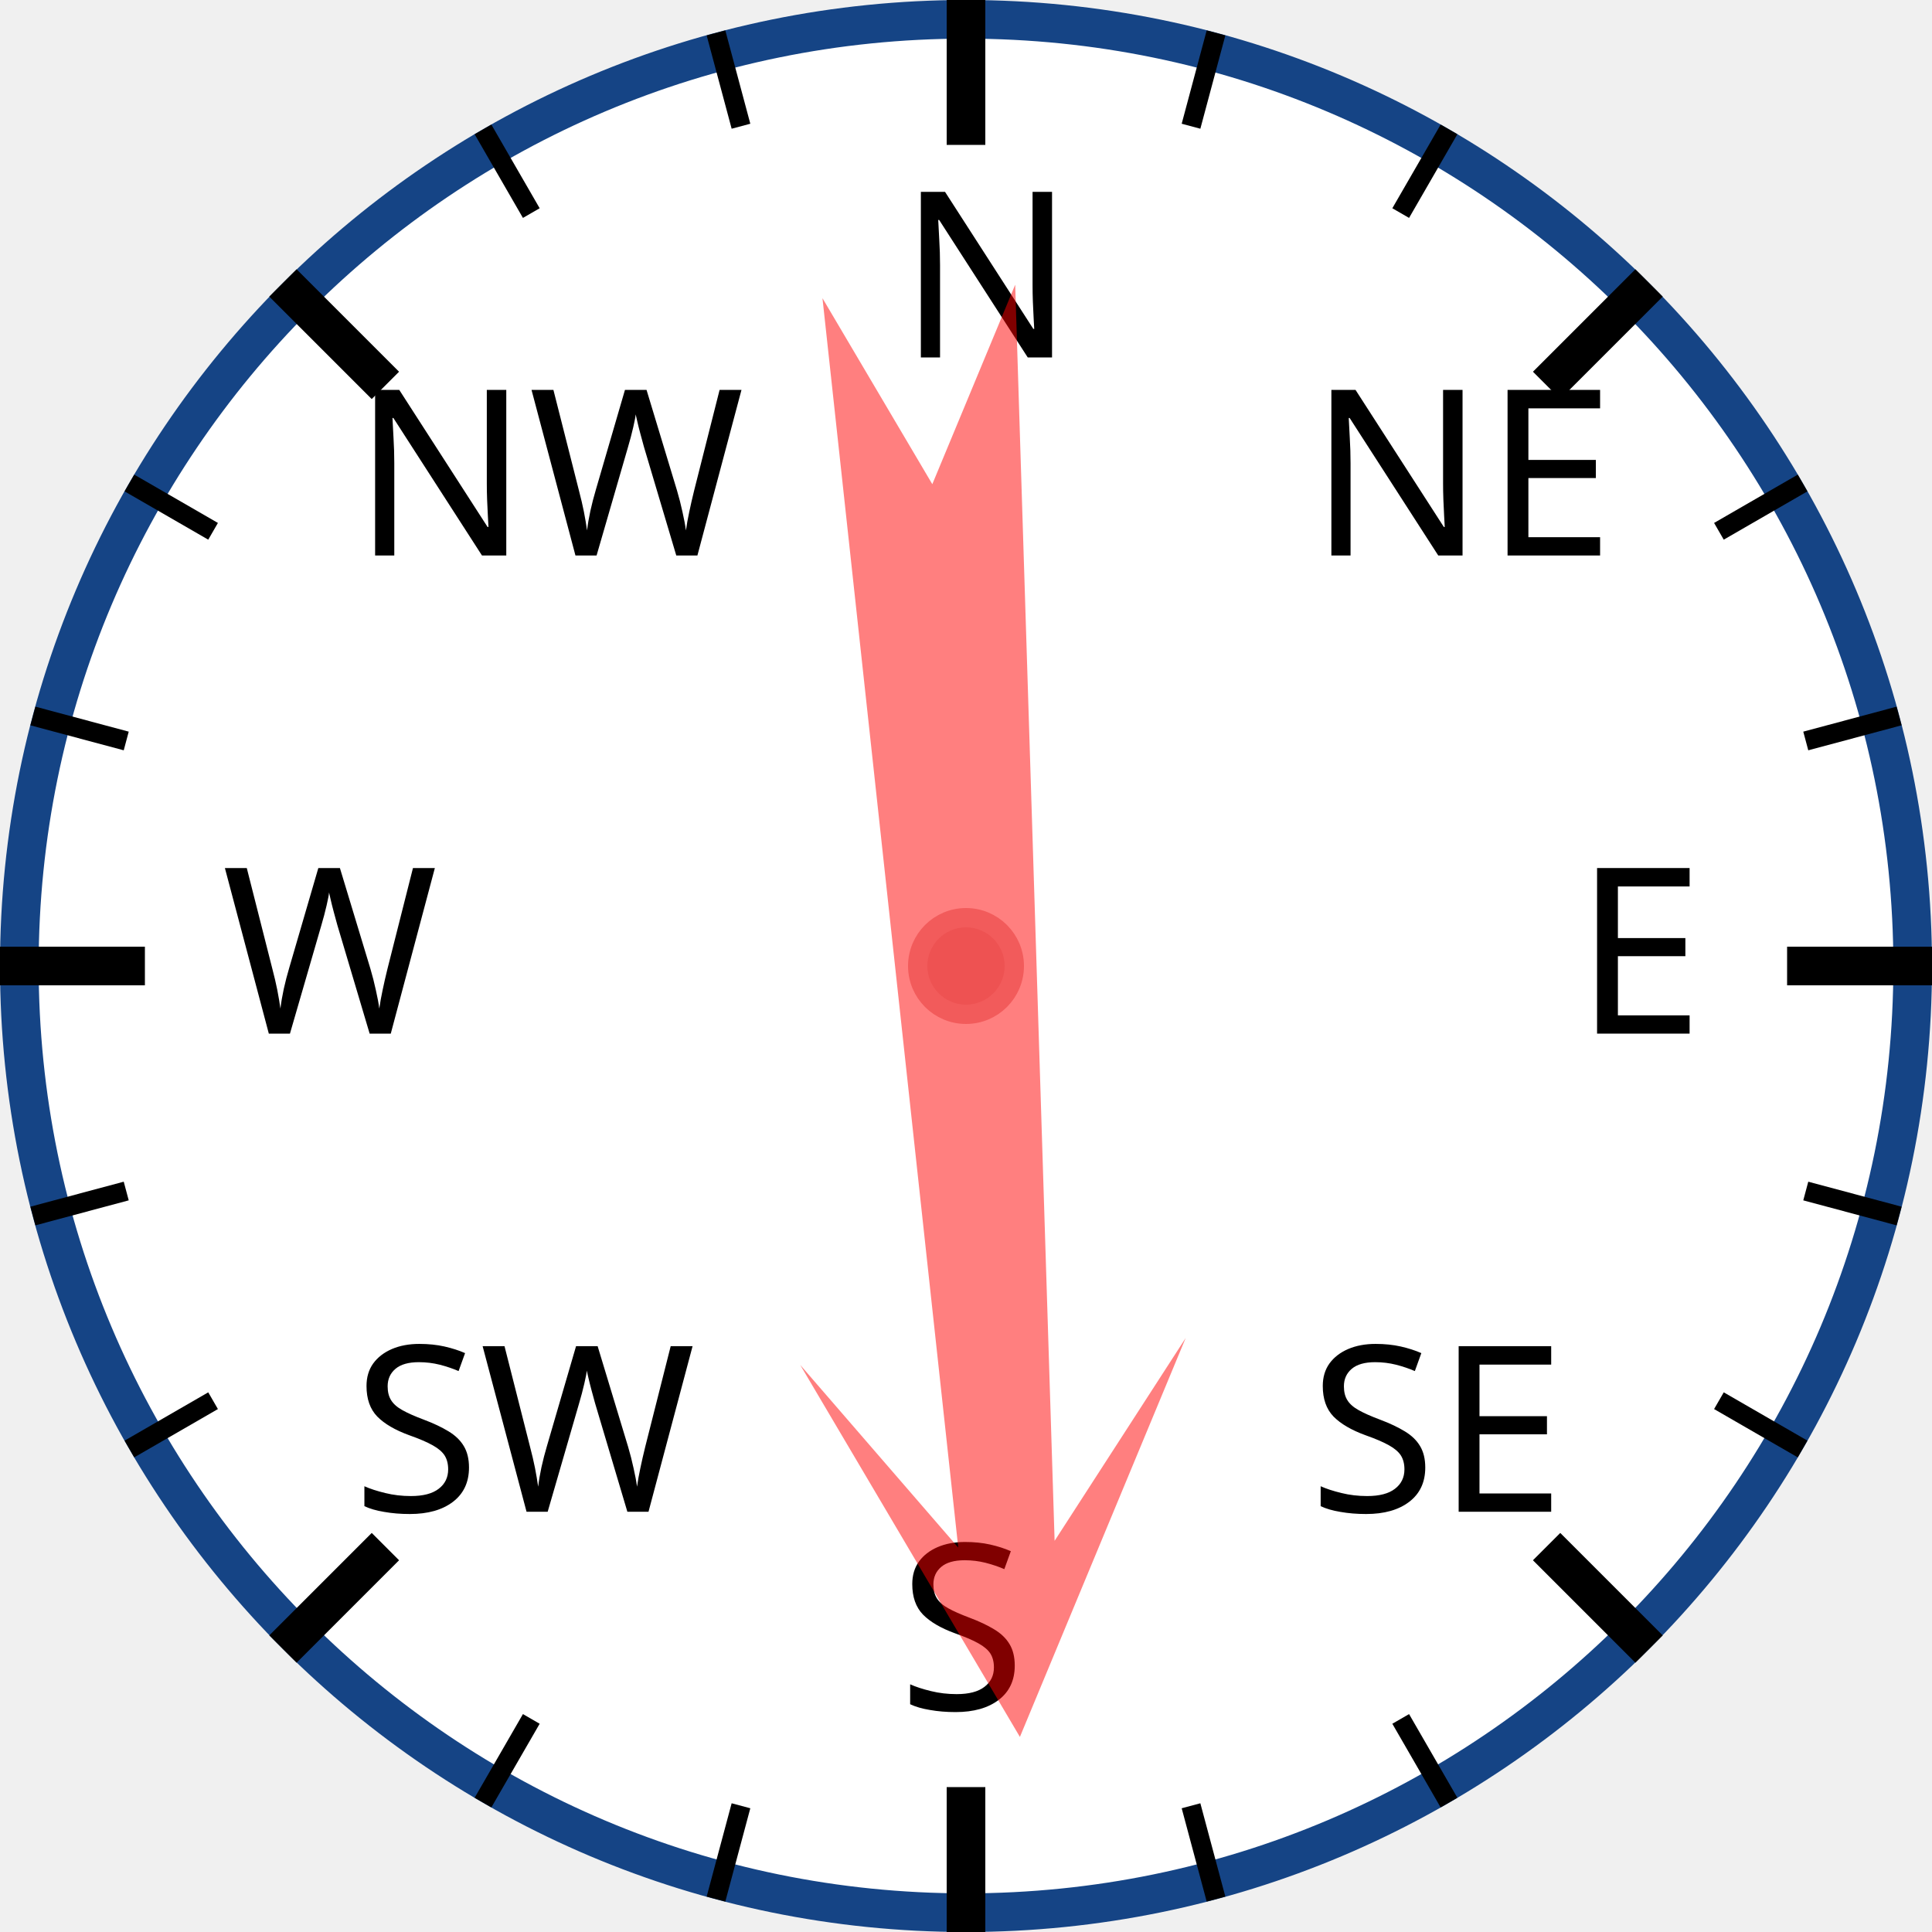
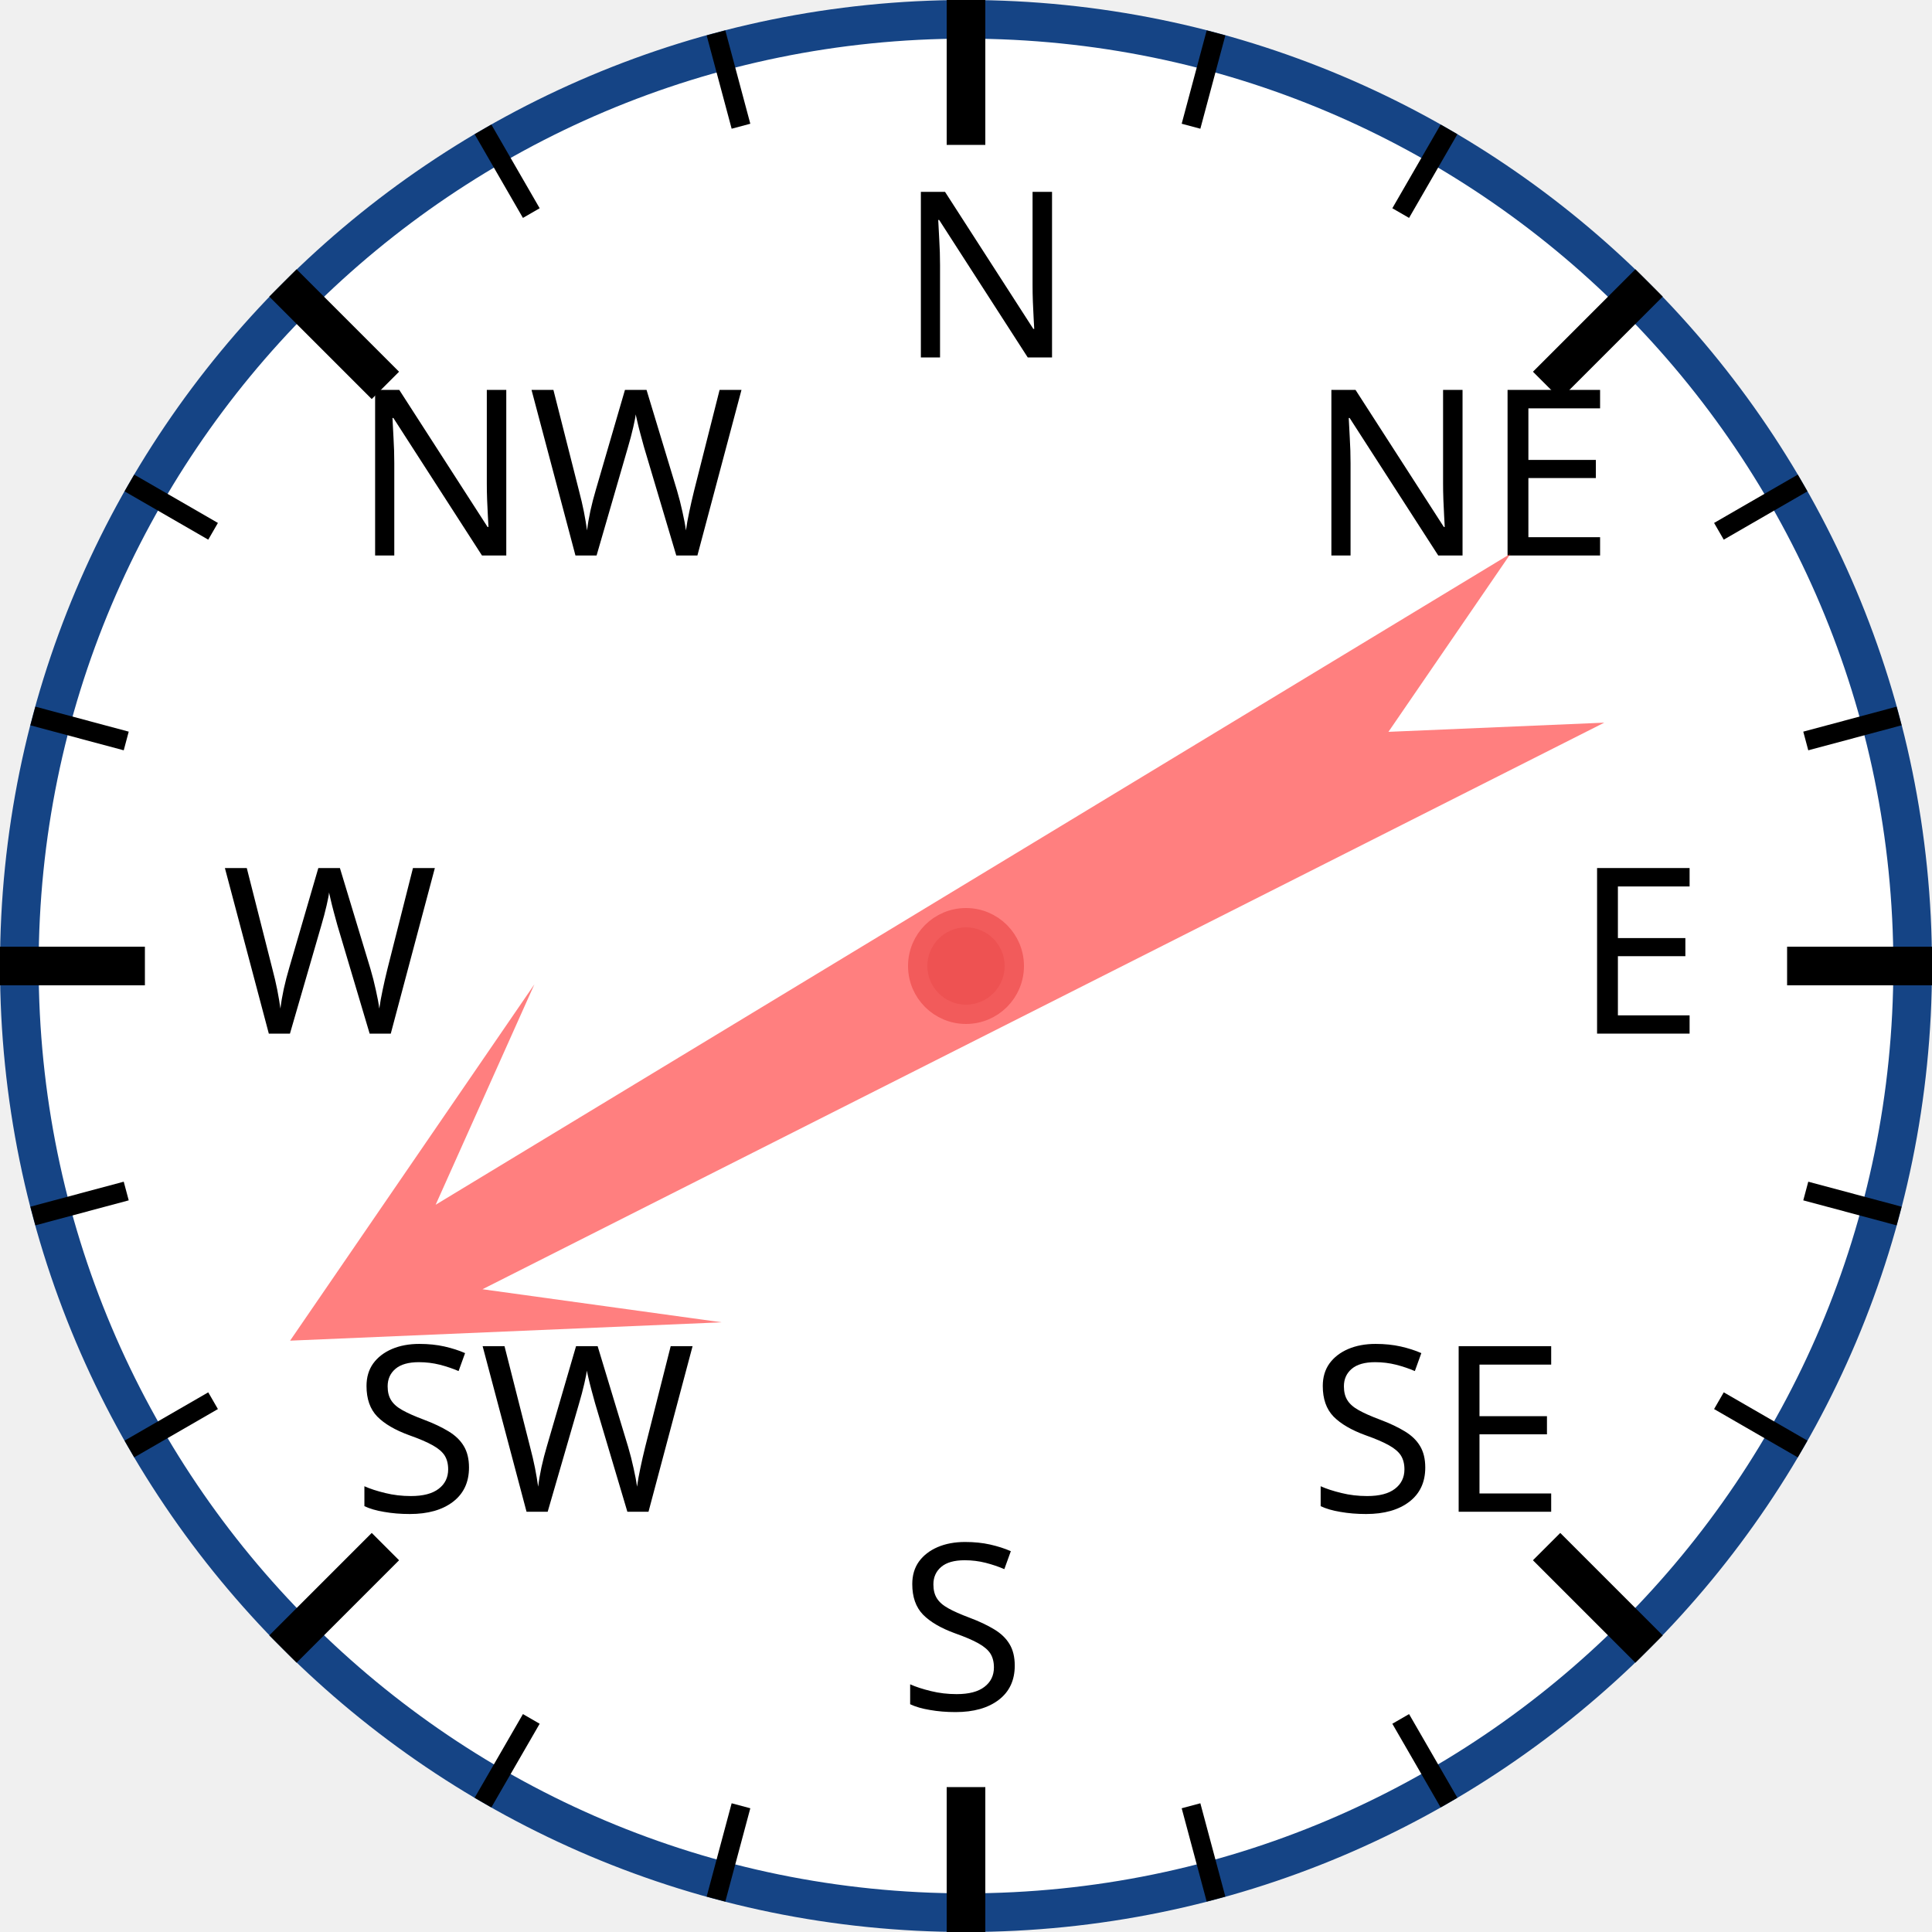
<svg xmlns="http://www.w3.org/2000/svg" width="120px" height="120px" viewBox="0 0 200 200">
  <circle cx="100" cy="100" r="98" style="fill: white; stroke: #154485; stroke-width: 4;" />
  <text x="93.0" y="37.0" style="font-family: sans-serif; font-size: 18pt;">N</text>
  <line x1="100.0" y1="0.0" x2="100.0" y2="15.0" style="stroke: black; stroke-width: 4;" />
  <line x1="74.118" y1="3.407" x2="76.706" y2="13.067" style="stroke: black; stroke-width: 2;" />
  <line x1="50" y1="13.397" x2="55" y2="22.058" style="stroke: black; stroke-width: 2;" />
  <text x="36.503" y="57.503" style="font-family: sans-serif; font-size: 18pt;">NW</text>
  <line x1="29.289" y1="29.289" x2="39.896" y2="39.896" style="stroke: black; stroke-width: 4;" />
  <line x1="13.397" y1="50" x2="22.058" y2="55" style="stroke: black; stroke-width: 2;" />
  <line x1="3.407" y1="74.118" x2="13.067" y2="76.706" style="stroke: black; stroke-width: 2;" />
  <text x="23.0" y="107.0" style="font-family: sans-serif; font-size: 18pt;">W</text>
  <line x1="0.0" y1="100.0" x2="15.0" y2="100.0" style="stroke: black; stroke-width: 4;" />
  <line x1="3.407" y1="125.882" x2="13.067" y2="123.294" style="stroke: black; stroke-width: 2;" />
  <line x1="13.397" y1="150" x2="22.058" y2="145" style="stroke: black; stroke-width: 2;" />
  <text x="36.503" y="156.497" style="font-family: sans-serif; font-size: 18pt;">SW</text>
  <line x1="29.289" y1="170.711" x2="39.896" y2="160.104" style="stroke: black; stroke-width: 4;" />
  <line x1="50" y1="186.603" x2="55" y2="177.942" style="stroke: black; stroke-width: 2;" />
  <line x1="74.118" y1="196.593" x2="76.706" y2="186.933" style="stroke: black; stroke-width: 2;" />
  <text x="93" y="177.0" style="font-family: sans-serif; font-size: 18pt;">S</text>
  <line x1="100" y1="200.0" x2="100" y2="185.0" style="stroke: black; stroke-width: 4;" />
  <line x1="125.882" y1="196.593" x2="123.294" y2="186.933" style="stroke: black; stroke-width: 2;" />
  <line x1="150.0" y1="186.603" x2="145.0" y2="177.942" style="stroke: black; stroke-width: 2;" />
  <text x="135.497" y="156.497" style="font-family: sans-serif; font-size: 18pt;">SE</text>
  <line x1="170.711" y1="170.711" x2="160.104" y2="160.104" style="stroke: black; stroke-width: 4;" />
  <line x1="186.603" y1="150" x2="177.942" y2="145" style="stroke: black; stroke-width: 2;" />
  <line x1="196.593" y1="125.882" x2="186.933" y2="123.294" style="stroke: black; stroke-width: 2;" />
  <text x="163.0" y="107" style="font-family: sans-serif; font-size: 18pt;">E</text>
  <line x1="200.0" y1="100" x2="185.0" y2="100" style="stroke: black; stroke-width: 4;" />
  <line x1="196.593" y1="74.118" x2="186.933" y2="76.706" style="stroke: black; stroke-width: 2;" />
  <line x1="186.603" y1="50" x2="177.942" y2="55" style="stroke: black; stroke-width: 2;" />
  <text x="135.497" y="57.503" style="font-family: sans-serif; font-size: 18pt;">NE</text>
  <line x1="170.711" y1="29.289" x2="160.104" y2="39.896" style="stroke: black; stroke-width: 4;" />
  <line x1="150" y1="13.397" x2="145" y2="22.058" style="stroke: black; stroke-width: 2;" />
  <line x1="125.882" y1="3.407" x2="123.294" y2="13.067" style="stroke: black; stroke-width: 2;" />
-   <polygon points="100 20 120 60 105 40 110 170 100 150 90 170 95 40 80 60" style="fill: red; fill-opacity: 0.5;" transform="rotate(176,100,100)" />
+   <polygon points="100 20 120 60 105 40 110 170 100 150 90 170 95 40 80 60" style="fill: red; fill-opacity: 0.5;" transform="rotate(241,100,100)" />
  <circle cx="100" cy="100" r="5" style="fill: #EE5252; stroke: #F25B5B; stroke-width: 2;" />
</svg>
